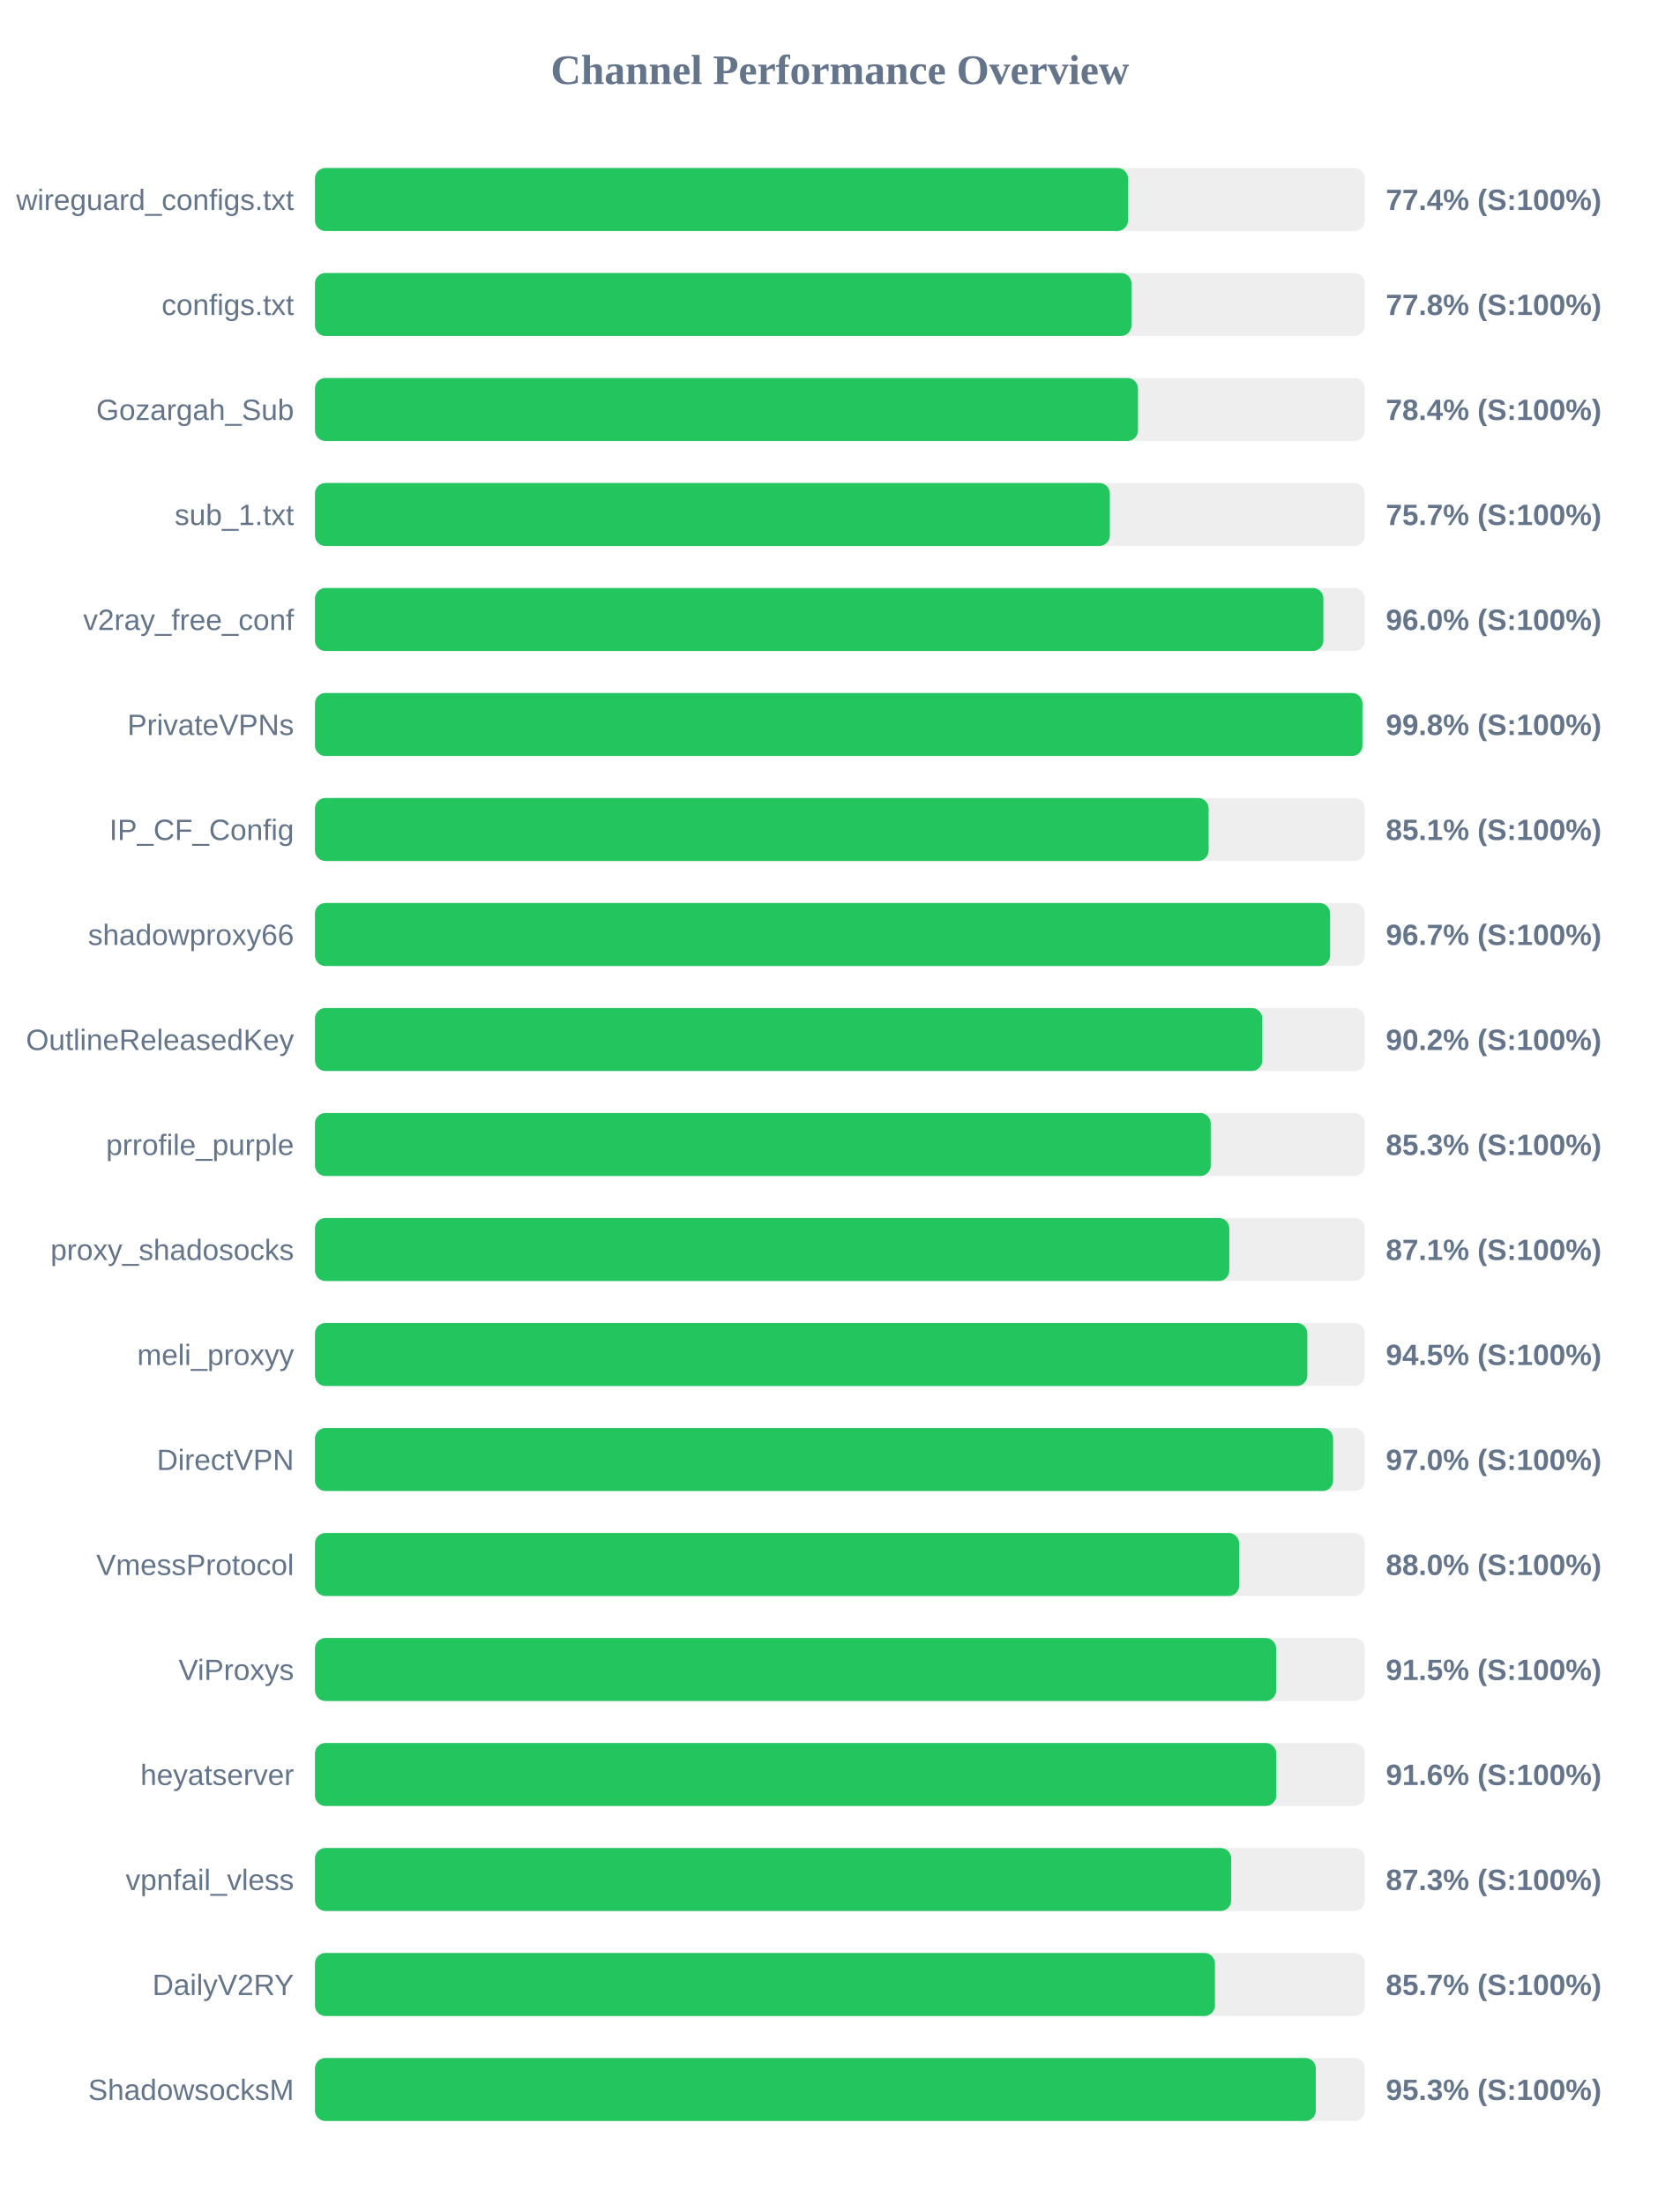
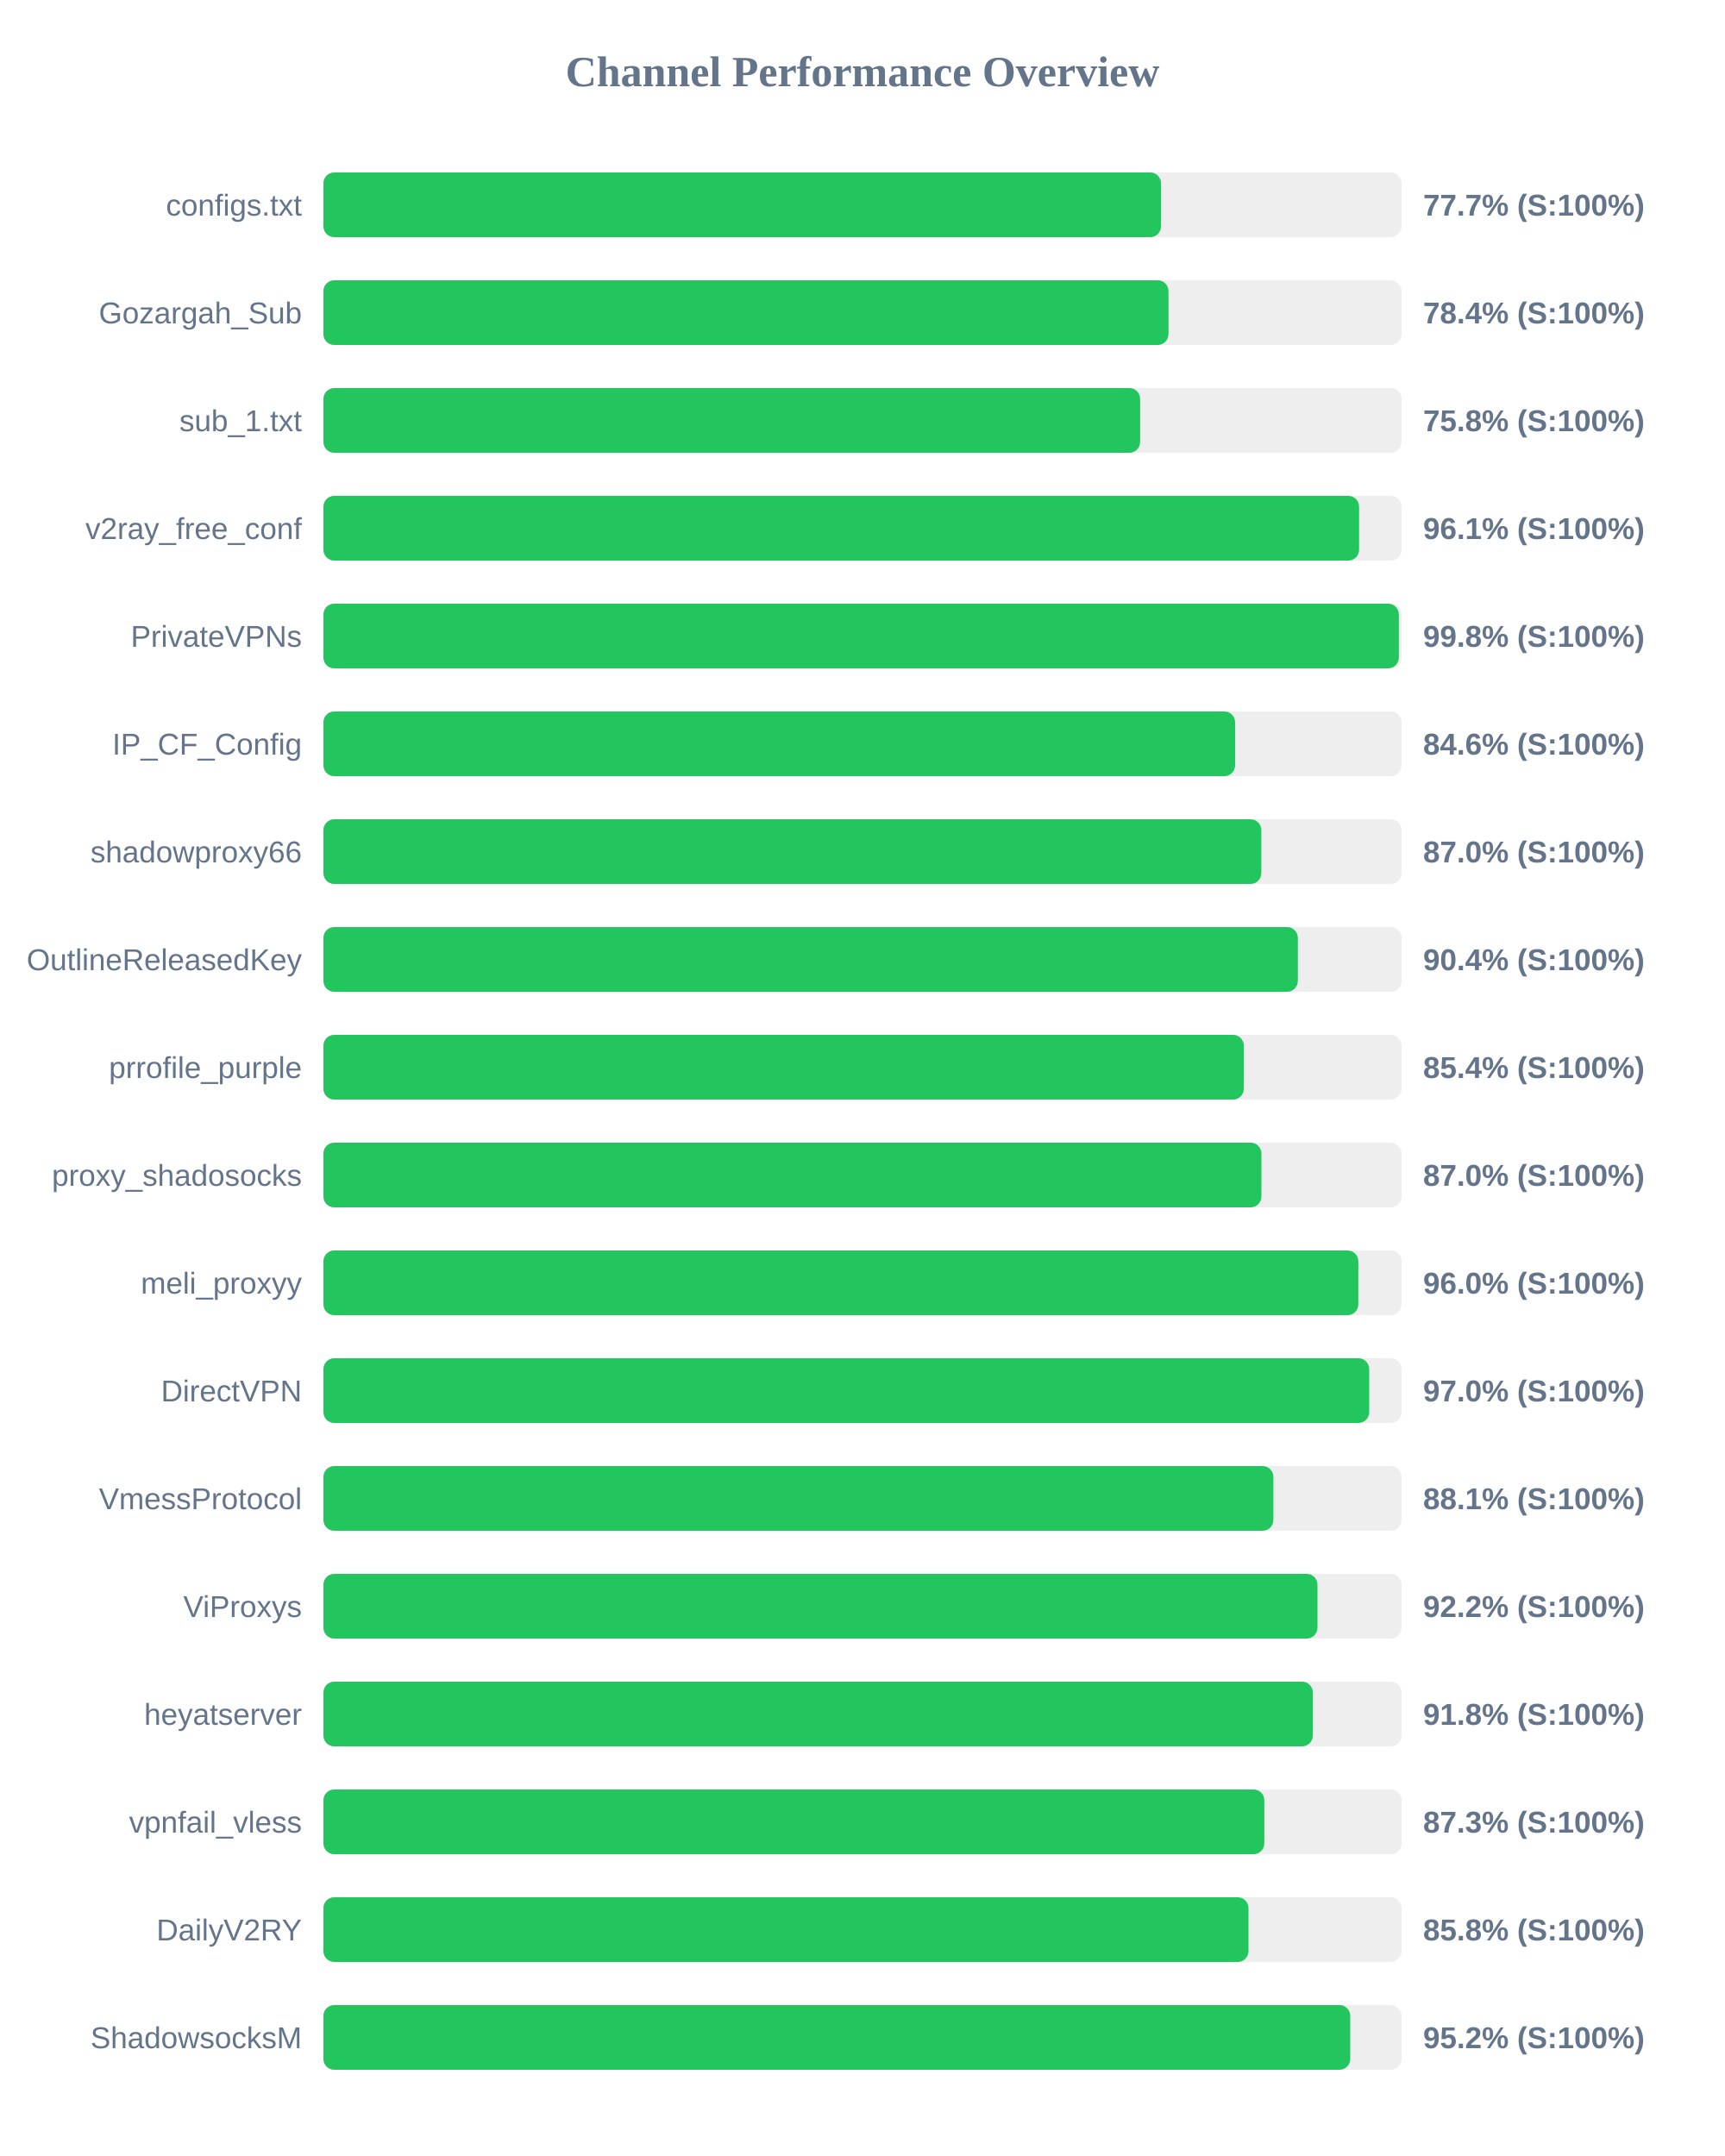
- <svg xmlns="http://www.w3.org/2000/svg" width="800" height="1050" version="1.1">
+ <svg xmlns="http://www.w3.org/2000/svg" width="800" height="1000" version="1.1">
  <style>
        .row { font: 14px Arial; fill: #64748b; }
        .score { font: bold 14px Arial; fill: #64748b; }
    </style>
  <text x="400" y="40" text-anchor="middle" font-size="20px" font-weight="bold" fill="#64748b">Channel Performance Overview</text>
  <rect x="150" y="80" width="500" height="30" fill="#eee" rx="5" />
-   <rect x="150" y="80" width="387.2" height="30" fill="#22c55e" rx="5" />
-   <text x="140" y="100" text-anchor="end" class="row">wireguard_configs.txt</text>
-   <text x="660" y="100" text-anchor="start" class="score">77.4% (S:100%)</text>
+   <rect x="150" y="80" width="388.45" height="30" fill="#22c55e" rx="5" />
+   <text x="140" y="100" text-anchor="end" class="row">configs.txt</text>
+   <text x="660" y="100" text-anchor="start" class="score">77.7% (S:100%)</text>
  <rect x="150" y="130" width="500" height="30" fill="#eee" rx="5" />
-   <rect x="150" y="130" width="388.85" height="30" fill="#22c55e" rx="5" />
-   <text x="140" y="150" text-anchor="end" class="row">configs.txt</text>
-   <text x="660" y="150" text-anchor="start" class="score">77.8% (S:100%)</text>
+   <rect x="150" y="130" width="391.9" height="30" fill="#22c55e" rx="5" />
+   <text x="140" y="150" text-anchor="end" class="row">Gozargah_Sub</text>
+   <text x="660" y="150" text-anchor="start" class="score">78.4% (S:100%)</text>
  <rect x="150" y="180" width="500" height="30" fill="#eee" rx="5" />
-   <rect x="150" y="180" width="391.95" height="30" fill="#22c55e" rx="5" />
-   <text x="140" y="200" text-anchor="end" class="row">Gozargah_Sub</text>
-   <text x="660" y="200" text-anchor="start" class="score">78.4% (S:100%)</text>
+   <rect x="150" y="180" width="378.75" height="30" fill="#22c55e" rx="5" />
+   <text x="140" y="200" text-anchor="end" class="row">sub_1.txt</text>
+   <text x="660" y="200" text-anchor="start" class="score">75.8% (S:100%)</text>
  <rect x="150" y="230" width="500" height="30" fill="#eee" rx="5" />
-   <rect x="150" y="230" width="378.55" height="30" fill="#22c55e" rx="5" />
-   <text x="140" y="250" text-anchor="end" class="row">sub_1.txt</text>
-   <text x="660" y="250" text-anchor="start" class="score">75.7% (S:100%)</text>
+   <rect x="150" y="230" width="480.3" height="30" fill="#22c55e" rx="5" />
+   <text x="140" y="250" text-anchor="end" class="row">v2ray_free_conf</text>
+   <text x="660" y="250" text-anchor="start" class="score">96.1% (S:100%)</text>
  <rect x="150" y="280" width="500" height="30" fill="#eee" rx="5" />
-   <rect x="150" y="280" width="480.25" height="30" fill="#22c55e" rx="5" />
-   <text x="140" y="300" text-anchor="end" class="row">v2ray_free_conf</text>
-   <text x="660" y="300" text-anchor="start" class="score">96.0% (S:100%)</text>
+   <rect x="150" y="280" width="498.75" height="30" fill="#22c55e" rx="5" />
+   <text x="140" y="300" text-anchor="end" class="row">PrivateVPNs</text>
+   <text x="660" y="300" text-anchor="start" class="score">99.8% (S:100%)</text>
  <rect x="150" y="330" width="500" height="30" fill="#eee" rx="5" />
-   <rect x="150" y="330" width="498.85" height="30" fill="#22c55e" rx="5" />
-   <text x="140" y="350" text-anchor="end" class="row">PrivateVPNs</text>
-   <text x="660" y="350" text-anchor="start" class="score">99.8% (S:100%)</text>
+   <rect x="150" y="330" width="422.8" height="30" fill="#22c55e" rx="5" />
+   <text x="140" y="350" text-anchor="end" class="row">IP_CF_Config</text>
+   <text x="660" y="350" text-anchor="start" class="score">84.6% (S:100%)</text>
  <rect x="150" y="380" width="500" height="30" fill="#eee" rx="5" />
-   <rect x="150" y="380" width="425.6" height="30" fill="#22c55e" rx="5" />
-   <text x="140" y="400" text-anchor="end" class="row">IP_CF_Config</text>
-   <text x="660" y="400" text-anchor="start" class="score">85.1% (S:100%)</text>
+   <rect x="150" y="380" width="434.95" height="30" fill="#22c55e" rx="5" />
+   <text x="140" y="400" text-anchor="end" class="row">shadowproxy66</text>
+   <text x="660" y="400" text-anchor="start" class="score">87.0% (S:100%)</text>
  <rect x="150" y="430" width="500" height="30" fill="#eee" rx="5" />
-   <rect x="150" y="430" width="483.45" height="30" fill="#22c55e" rx="5" />
-   <text x="140" y="450" text-anchor="end" class="row">shadowproxy66</text>
-   <text x="660" y="450" text-anchor="start" class="score">96.7% (S:100%)</text>
+   <rect x="150" y="430" width="451.9" height="30" fill="#22c55e" rx="5" />
+   <text x="140" y="450" text-anchor="end" class="row">OutlineReleasedKey</text>
+   <text x="660" y="450" text-anchor="start" class="score">90.4% (S:100%)</text>
  <rect x="150" y="480" width="500" height="30" fill="#eee" rx="5" />
-   <rect x="150" y="480" width="451.15" height="30" fill="#22c55e" rx="5" />
-   <text x="140" y="500" text-anchor="end" class="row">OutlineReleasedKey</text>
-   <text x="660" y="500" text-anchor="start" class="score">90.2% (S:100%)</text>
+   <rect x="150" y="480" width="426.85" height="30" fill="#22c55e" rx="5" />
+   <text x="140" y="500" text-anchor="end" class="row">prrofile_purple</text>
+   <text x="660" y="500" text-anchor="start" class="score">85.4% (S:100%)</text>
  <rect x="150" y="530" width="500" height="30" fill="#eee" rx="5" />
-   <rect x="150" y="530" width="426.6" height="30" fill="#22c55e" rx="5" />
-   <text x="140" y="550" text-anchor="end" class="row">prrofile_purple</text>
-   <text x="660" y="550" text-anchor="start" class="score">85.3% (S:100%)</text>
+   <rect x="150" y="530" width="435.0" height="30" fill="#22c55e" rx="5" />
+   <text x="140" y="550" text-anchor="end" class="row">proxy_shadosocks</text>
+   <text x="660" y="550" text-anchor="start" class="score">87.0% (S:100%)</text>
  <rect x="150" y="580" width="500" height="30" fill="#eee" rx="5" />
-   <rect x="150" y="580" width="435.45" height="30" fill="#22c55e" rx="5" />
-   <text x="140" y="600" text-anchor="end" class="row">proxy_shadosocks</text>
-   <text x="660" y="600" text-anchor="start" class="score">87.1% (S:100%)</text>
+   <rect x="150" y="580" width="479.95" height="30" fill="#22c55e" rx="5" />
+   <text x="140" y="600" text-anchor="end" class="row">meli_proxyy</text>
+   <text x="660" y="600" text-anchor="start" class="score">96.0% (S:100%)</text>
  <rect x="150" y="630" width="500" height="30" fill="#eee" rx="5" />
-   <rect x="150" y="630" width="472.6" height="30" fill="#22c55e" rx="5" />
-   <text x="140" y="650" text-anchor="end" class="row">meli_proxyy</text>
-   <text x="660" y="650" text-anchor="start" class="score">94.5% (S:100%)</text>
+   <rect x="150" y="630" width="485.0" height="30" fill="#22c55e" rx="5" />
+   <text x="140" y="650" text-anchor="end" class="row">DirectVPN</text>
+   <text x="660" y="650" text-anchor="start" class="score">97.0% (S:100%)</text>
  <rect x="150" y="680" width="500" height="30" fill="#eee" rx="5" />
-   <rect x="150" y="680" width="484.9" height="30" fill="#22c55e" rx="5" />
-   <text x="140" y="700" text-anchor="end" class="row">DirectVPN</text>
-   <text x="660" y="700" text-anchor="start" class="score">97.0% (S:100%)</text>
+   <rect x="150" y="680" width="440.55" height="30" fill="#22c55e" rx="5" />
+   <text x="140" y="700" text-anchor="end" class="row">VmessProtocol</text>
+   <text x="660" y="700" text-anchor="start" class="score">88.1% (S:100%)</text>
  <rect x="150" y="730" width="500" height="30" fill="#eee" rx="5" />
-   <rect x="150" y="730" width="440.15" height="30" fill="#22c55e" rx="5" />
-   <text x="140" y="750" text-anchor="end" class="row">VmessProtocol</text>
-   <text x="660" y="750" text-anchor="start" class="score">88.0% (S:100%)</text>
+   <rect x="150" y="730" width="461.0" height="30" fill="#22c55e" rx="5" />
+   <text x="140" y="750" text-anchor="end" class="row">ViProxys</text>
+   <text x="660" y="750" text-anchor="start" class="score">92.2% (S:100%)</text>
  <rect x="150" y="780" width="500" height="30" fill="#eee" rx="5" />
-   <rect x="150" y="780" width="457.75" height="30" fill="#22c55e" rx="5" />
-   <text x="140" y="800" text-anchor="end" class="row">ViProxys</text>
-   <text x="660" y="800" text-anchor="start" class="score">91.5% (S:100%)</text>
+   <rect x="150" y="780" width="458.85" height="30" fill="#22c55e" rx="5" />
+   <text x="140" y="800" text-anchor="end" class="row">heyatserver</text>
+   <text x="660" y="800" text-anchor="start" class="score">91.8% (S:100%)</text>
  <rect x="150" y="830" width="500" height="30" fill="#eee" rx="5" />
-   <rect x="150" y="830" width="457.8" height="30" fill="#22c55e" rx="5" />
-   <text x="140" y="850" text-anchor="end" class="row">heyatserver</text>
-   <text x="660" y="850" text-anchor="start" class="score">91.6% (S:100%)</text>
+   <rect x="150" y="830" width="436.35" height="30" fill="#22c55e" rx="5" />
+   <text x="140" y="850" text-anchor="end" class="row">vpnfail_vless</text>
+   <text x="660" y="850" text-anchor="start" class="score">87.3% (S:100%)</text>
  <rect x="150" y="880" width="500" height="30" fill="#eee" rx="5" />
-   <rect x="150" y="880" width="436.35" height="30" fill="#22c55e" rx="5" />
-   <text x="140" y="900" text-anchor="end" class="row">vpnfail_vless</text>
-   <text x="660" y="900" text-anchor="start" class="score">87.3% (S:100%)</text>
+   <rect x="150" y="880" width="429.0" height="30" fill="#22c55e" rx="5" />
+   <text x="140" y="900" text-anchor="end" class="row">DailyV2RY</text>
+   <text x="660" y="900" text-anchor="start" class="score">85.8% (S:100%)</text>
  <rect x="150" y="930" width="500" height="30" fill="#eee" rx="5" />
-   <rect x="150" y="930" width="428.6" height="30" fill="#22c55e" rx="5" />
-   <text x="140" y="950" text-anchor="end" class="row">DailyV2RY</text>
-   <text x="660" y="950" text-anchor="start" class="score">85.7% (S:100%)</text>
-   <rect x="150" y="980" width="500" height="30" fill="#eee" rx="5" />
-   <rect x="150" y="980" width="476.65" height="30" fill="#22c55e" rx="5" />
-   <text x="140" y="1000" text-anchor="end" class="row">ShadowsocksM</text>
-   <text x="660" y="1000" text-anchor="start" class="score">95.3% (S:100%)</text>
+   <rect x="150" y="930" width="476.2" height="30" fill="#22c55e" rx="5" />
+   <text x="140" y="950" text-anchor="end" class="row">ShadowsocksM</text>
+   <text x="660" y="950" text-anchor="start" class="score">95.2% (S:100%)</text>
</svg>
